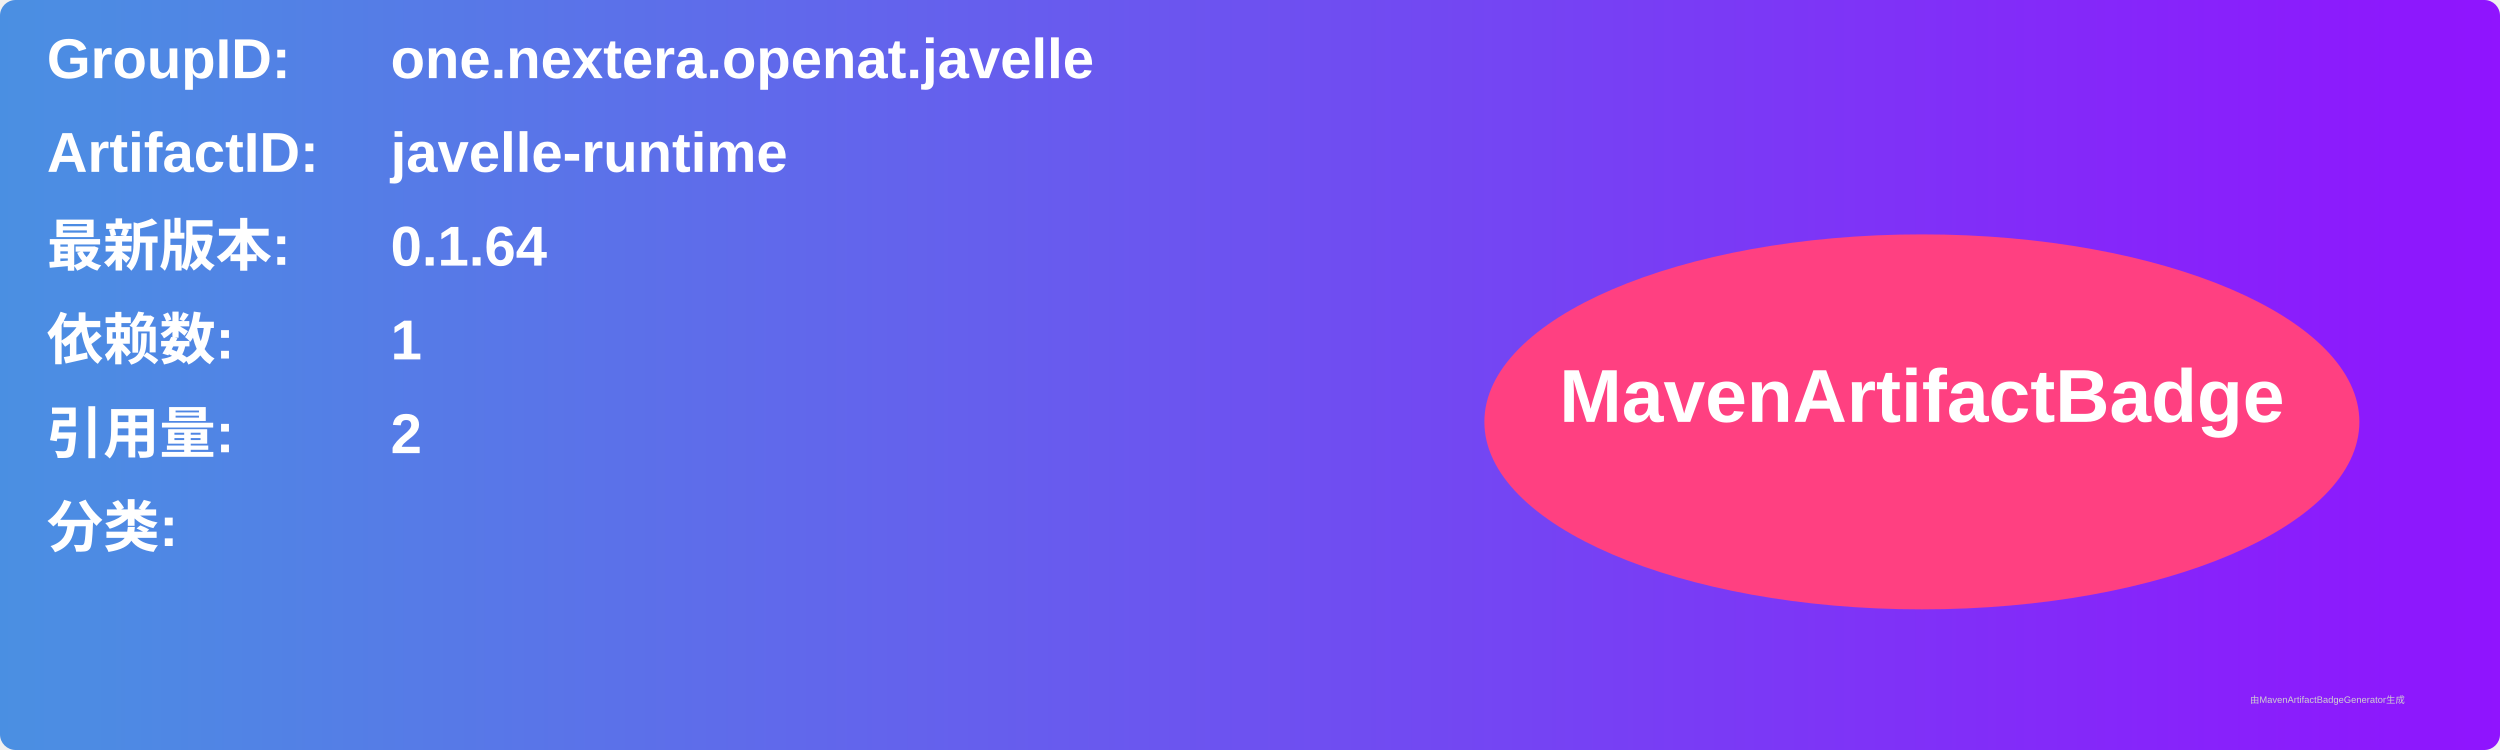
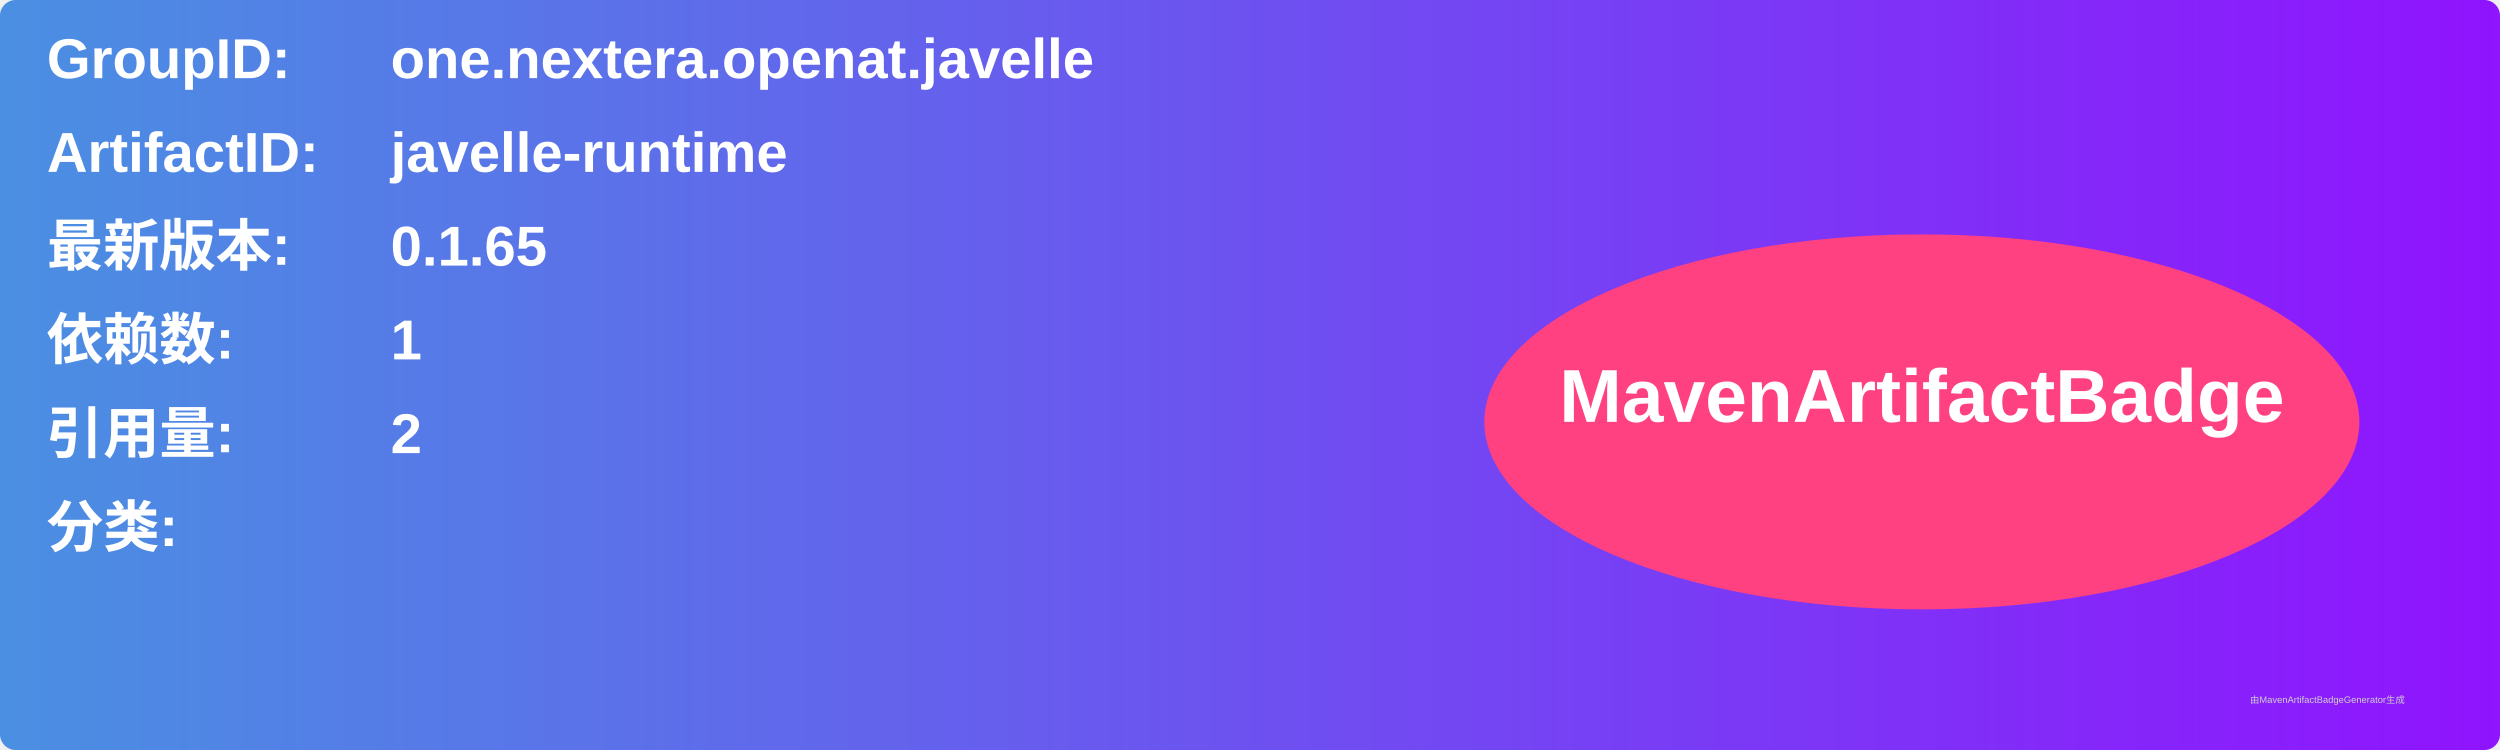
<svg xmlns="http://www.w3.org/2000/svg" width="800" height="240" viewBox="0 0 800 240">
  <linearGradient id="grad" x1="0%" y1="0%" x2="100%" y2="0%">
    <stop offset="0%" stop-color="#4a90e2" />
    <stop offset="100%" stop-color="#9013fe" />
  </linearGradient>
  <rect width="100%" height="100%" rx="5" ry="5" fill="url(#grad)" />
  <g transform="translate(15, 15)">
    <text x="0" y="10" font-family="Arial" font-size="18" fill="white" font-weight="bold" width="260">GroupID:</text>
    <text x="110" y="10" font-family="Arial" font-size="18" fill="white" font-weight="bold" width="460">one.nextera.openat.javelle</text>
    <text x="0" y="40" font-family="Arial" font-size="18" fill="white" font-weight="bold" width="260">ArtifactID:</text>
    <text x="110" y="40" font-family="Arial" font-size="18" fill="white" font-weight="bold" width="460">javelle-runtime</text>
    <text x="0" y="70" font-family="Arial" font-size="18" fill="white" font-weight="bold">最新版本:</text>
    <text x="110" y="70" font-family="Arial" font-size="18" fill="white" font-weight="bold">
-       <tspan font-weight="bold">0.1.64</tspan>
+       <tspan font-weight="bold">0.1.65</tspan>
    </text>
    <text x="0" y="100" font-family="Arial" font-size="18" fill="white" font-weight="bold">依赖数: </text>
    <text x="110" y="100" font-family="Arial" font-size="18" fill="white">
      <tspan font-weight="bold">1</tspan>
    </text>
    <text x="0" y="130" font-family="Arial" font-size="18" fill="white" font-weight="bold">引用量: </text>
    <text x="110" y="130" font-family="Arial" font-size="18" fill="white">
      <tspan font-weight="bold">2</tspan>
    </text>
    <text x="0" y="160" font-family="Arial" font-size="18" fill="white" font-weight="bold">分类:</text>
    <text x="10" y="190" font-family="Arial" font-size="10" fill="white">
      <tspan font-weight="bold" />
    </text>
    <ellipse cx="600" cy="120" rx="140" ry="60" fill="#ff4081" />
    <text x="600" y="120" text-anchor="middle" font-family="Arial" font-size="24" fill="white" font-weight="bold">MavenArtifactBadge</text>
  </g>
  <text x="720" y="225" font-family="Arial" font-size="3" fill="#d0d0d0">由MavenArtifactBadgeGenerator生成</text>
</svg>
